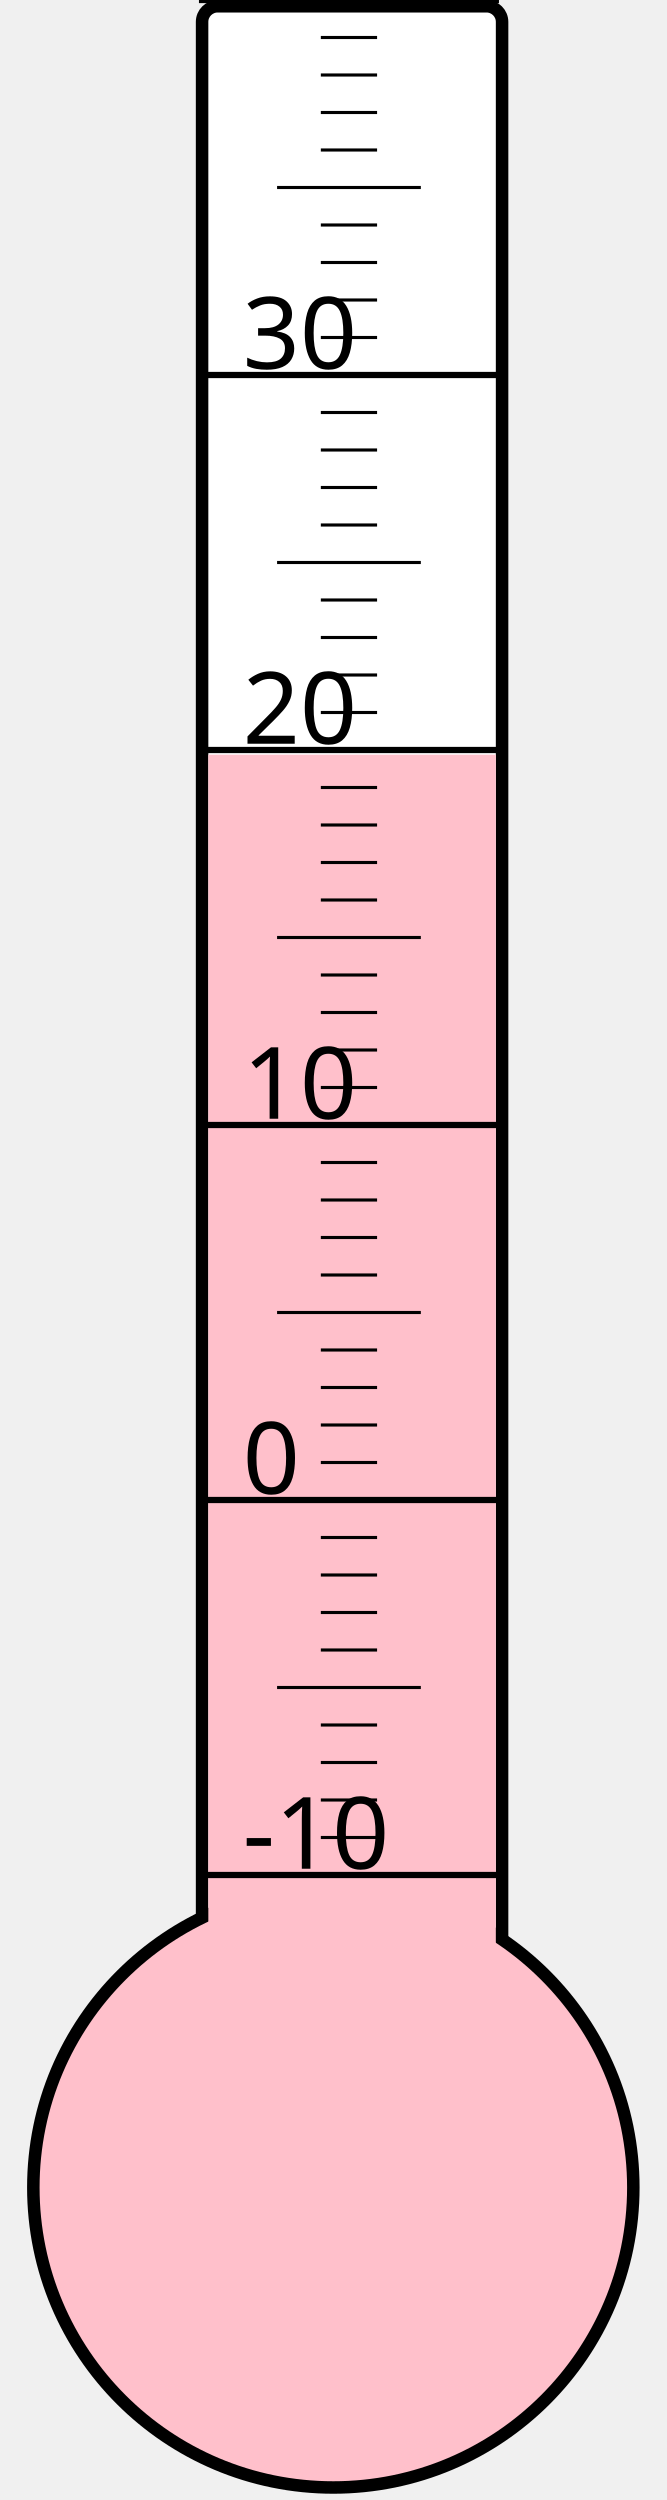
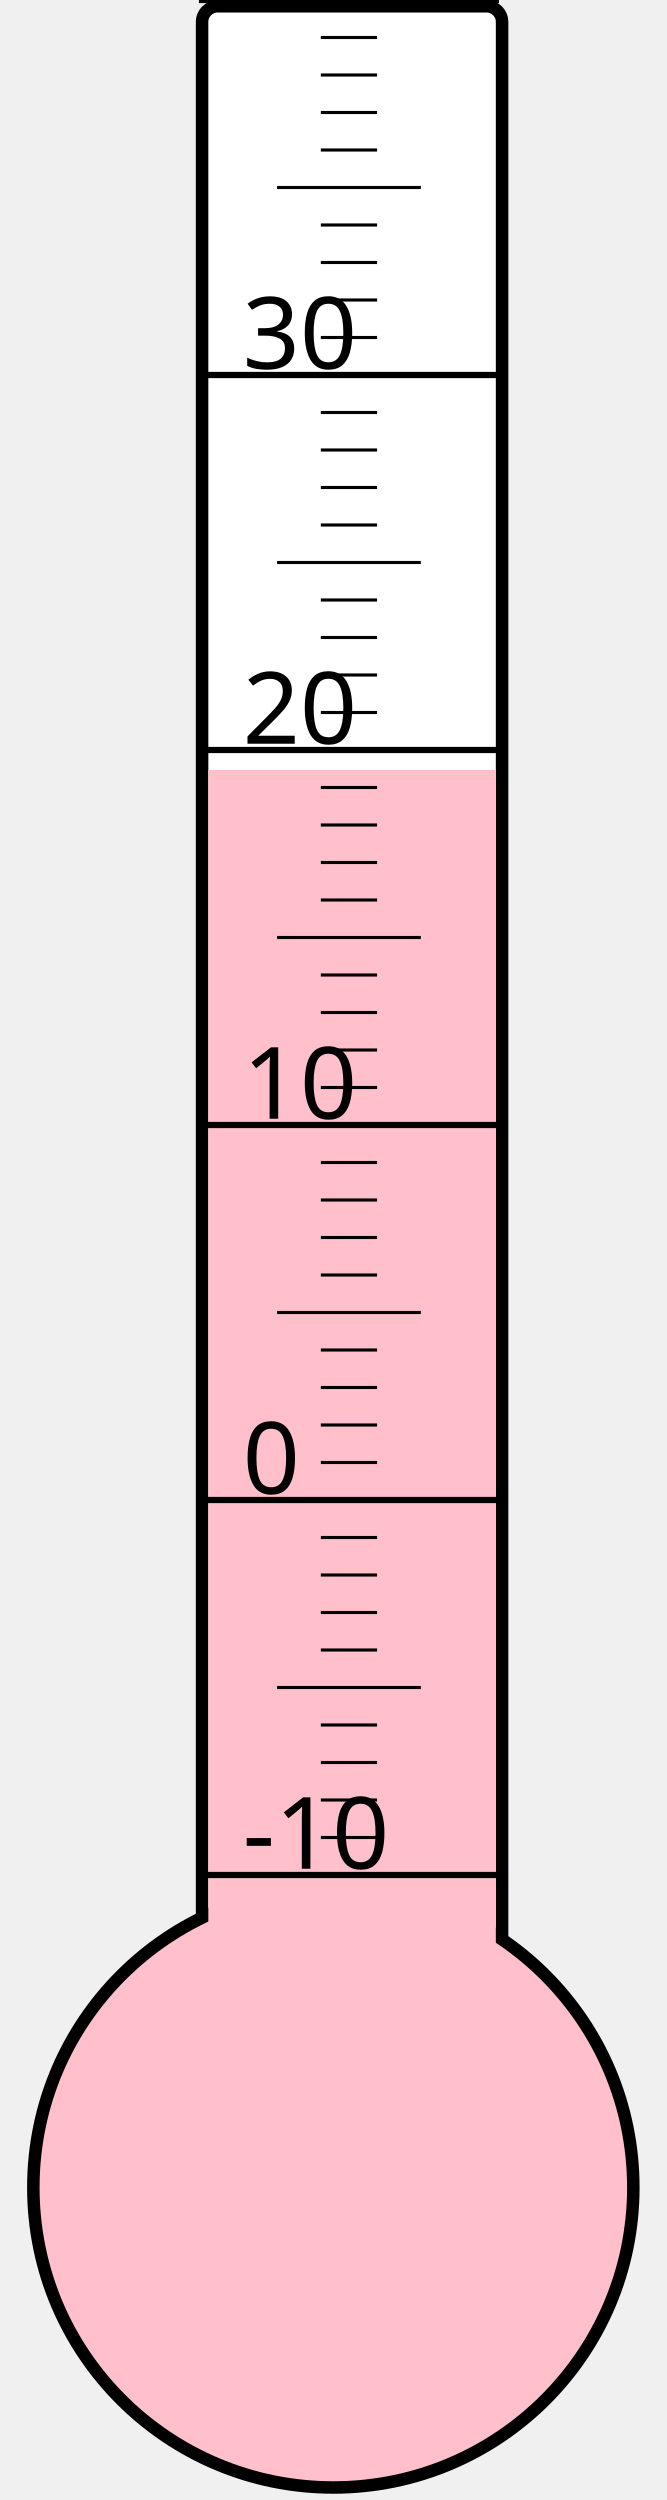
<svg xmlns="http://www.w3.org/2000/svg" width="40px" height="150px" viewBox="0 0 200 800">
  <rect width="200" height="800" x="0" y="0" style="fill: #ffffeb; fill-opacity: 0;" />
  <rect width="96" height="680" x="58" y="2" rx="5" ry="5" style="fill: white; fill-opacity: 1; stroke: black; stroke-width: 4;" />
  <circle cx="100" cy="700" r="96" style="fill: pink; stroke: black; stroke-width: 4;" />
-   <rect width="92" height="458.5" x="60" y="241.5" style="fill: pink; fill-opacity: 1; stroke-width: 0;" />
+   <rect width="92" height="453.625" x="60" y="246.375" style="fill: pink; fill-opacity: 1; stroke-width: 0;" />
  <text x="71" y="598" style="font-family: sans-serif; font-size: 24pt;">-10</text>
  <text x="71" y="478" style="font-family: sans-serif; font-size: 24pt;">0</text>
  <text x="71" y="358" style="font-family: sans-serif; font-size: 24pt;">10</text>
  <text x="71" y="238" style="font-family: sans-serif; font-size: 24pt;">20</text>
  <text x="71" y="118" style="font-family: sans-serif; font-size: 24pt;">30</text>
  <g style="stroke: black;">
    <line x1="57" y1="600" x2="153" y2="600" style="stroke-width: 2;" />
    <line x1="96" y1="588" x2="114" y2="588" style="stroke-width: 1;" />
    <line x1="96" y1="576" x2="114" y2="576" style="stroke-width: 1;" />
    <line x1="96" y1="564" x2="114" y2="564" style="stroke-width: 1;" />
    <line x1="96" y1="552" x2="114" y2="552" style="stroke-width: 1;" />
    <line x1="82" y1="540" x2="128" y2="540" style="stroke-width: 1;" />
    <line x1="96" y1="528" x2="114" y2="528" style="stroke-width: 1;" />
    <line x1="96" y1="516" x2="114" y2="516" style="stroke-width: 1;" />
    <line x1="96" y1="504" x2="114" y2="504" style="stroke-width: 1;" />
    <line x1="96" y1="492" x2="114" y2="492" style="stroke-width: 1;" />
    <line x1="57" y1="480" x2="153" y2="480" style="stroke-width: 2;" />
    <line x1="96" y1="468" x2="114" y2="468" style="stroke-width: 1;" />
    <line x1="96" y1="456" x2="114" y2="456" style="stroke-width: 1;" />
    <line x1="96" y1="444" x2="114" y2="444" style="stroke-width: 1;" />
    <line x1="96" y1="432" x2="114" y2="432" style="stroke-width: 1;" />
    <line x1="82" y1="420" x2="128" y2="420" style="stroke-width: 1;" />
    <line x1="96" y1="408" x2="114" y2="408" style="stroke-width: 1;" />
    <line x1="96" y1="396" x2="114" y2="396" style="stroke-width: 1;" />
    <line x1="96" y1="384" x2="114" y2="384" style="stroke-width: 1;" />
    <line x1="96" y1="372" x2="114" y2="372" style="stroke-width: 1;" />
    <line x1="57" y1="360" x2="153" y2="360" style="stroke-width: 2;" />
    <line x1="96" y1="348" x2="114" y2="348" style="stroke-width: 1;" />
    <line x1="96" y1="336" x2="114" y2="336" style="stroke-width: 1;" />
    <line x1="96" y1="324" x2="114" y2="324" style="stroke-width: 1;" />
    <line x1="96" y1="312" x2="114" y2="312" style="stroke-width: 1;" />
    <line x1="82" y1="300" x2="128" y2="300" style="stroke-width: 1;" />
    <line x1="96" y1="288" x2="114" y2="288" style="stroke-width: 1;" />
    <line x1="96" y1="276" x2="114" y2="276" style="stroke-width: 1;" />
    <line x1="96" y1="264" x2="114" y2="264" style="stroke-width: 1;" />
    <line x1="96" y1="252" x2="114" y2="252" style="stroke-width: 1;" />
    <line x1="57" y1="240" x2="153" y2="240" style="stroke-width: 2;" />
    <line x1="96" y1="228" x2="114" y2="228" style="stroke-width: 1;" />
    <line x1="96" y1="216" x2="114" y2="216" style="stroke-width: 1;" />
    <line x1="96" y1="204" x2="114" y2="204" style="stroke-width: 1;" />
    <line x1="96" y1="192" x2="114" y2="192" style="stroke-width: 1;" />
    <line x1="82" y1="180" x2="128" y2="180" style="stroke-width: 1;" />
    <line x1="96" y1="168" x2="114" y2="168" style="stroke-width: 1;" />
    <line x1="96" y1="156" x2="114" y2="156" style="stroke-width: 1;" />
    <line x1="96" y1="144" x2="114" y2="144" style="stroke-width: 1;" />
    <line x1="96" y1="132" x2="114" y2="132" style="stroke-width: 1;" />
    <line x1="57" y1="120" x2="153" y2="120" style="stroke-width: 2;" />
    <line x1="96" y1="108" x2="114" y2="108" style="stroke-width: 1;" />
    <line x1="96" y1="96" x2="114" y2="96" style="stroke-width: 1;" />
    <line x1="96" y1="84" x2="114" y2="84" style="stroke-width: 1;" />
    <line x1="96" y1="72" x2="114" y2="72" style="stroke-width: 1;" />
    <line x1="82" y1="60" x2="128" y2="60" style="stroke-width: 1;" />
    <line x1="96" y1="48" x2="114" y2="48" style="stroke-width: 1;" />
    <line x1="96" y1="36" x2="114" y2="36" style="stroke-width: 1;" />
    <line x1="96" y1="24" x2="114" y2="24" style="stroke-width: 1;" />
    <line x1="96" y1="12" x2="114" y2="12" style="stroke-width: 1;" />
    <line x1="57" y1="0" x2="153" y2="0" style="stroke-width: 2;" />
  </g>
</svg>
